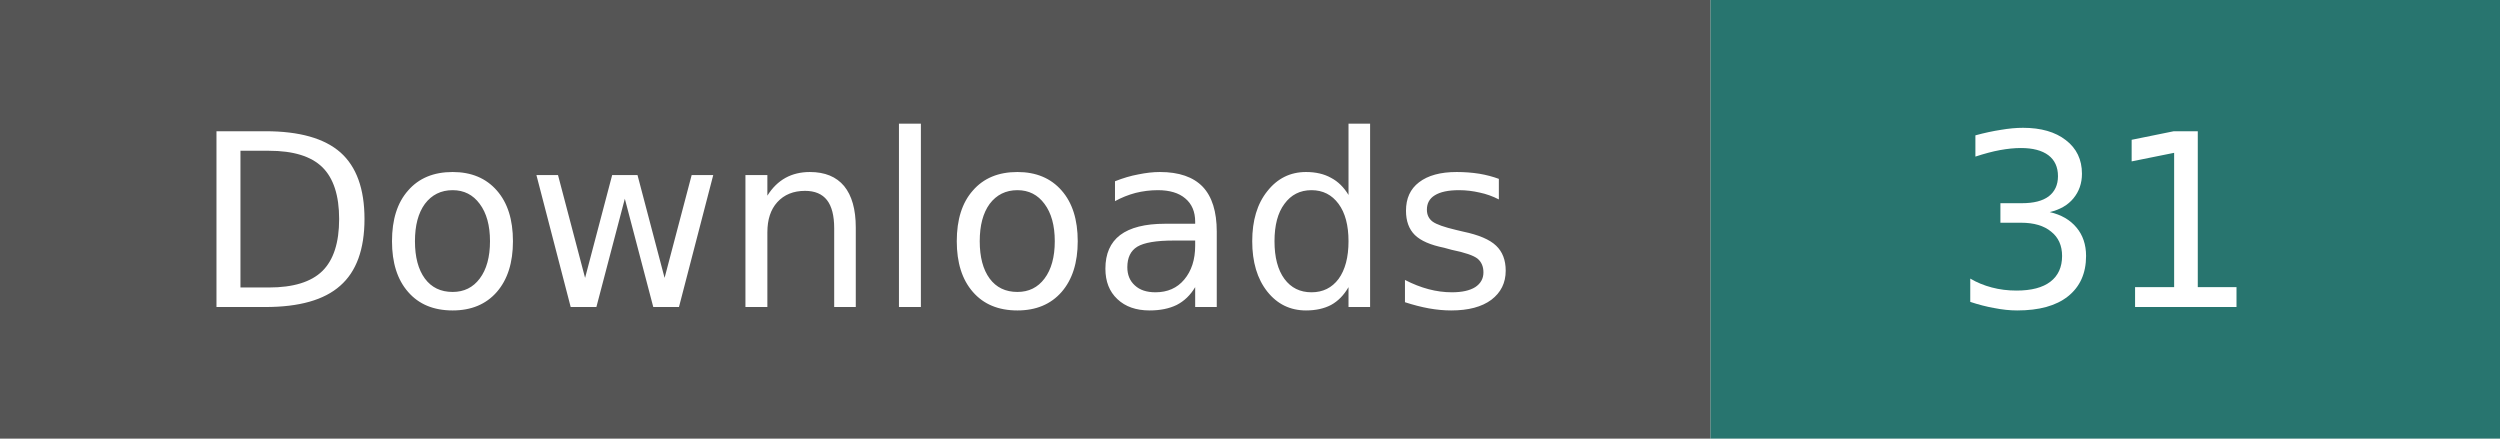
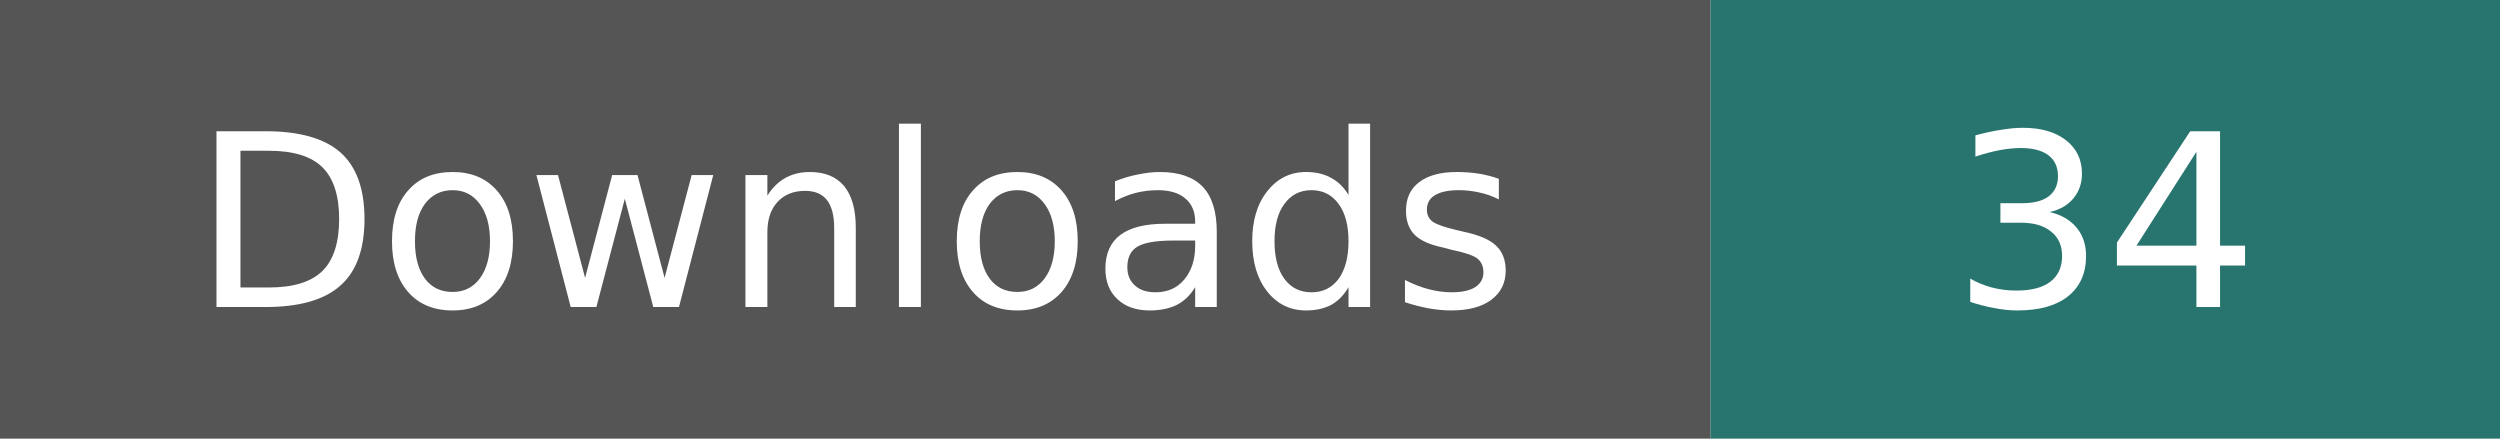
- <svg xmlns="http://www.w3.org/2000/svg" width="114" height="20" role="img" aria-label="Downloads: 31; checked 2026-10-01">
+ <svg xmlns="http://www.w3.org/2000/svg" width="114" height="20" role="img" aria-label="Downloads: 34; checked 2026-10-02">
  <path fill="#555" d="M0 0h78v20H0z" />
  <path fill="#28756f" d="M78 0h36v20H78z" />
  <g fill="#fff" text-anchor="middle" font-family="Verdana,Geneva,DejaVu Sans,sans-serif" font-size="11">
    <text x="39" y="14">Downloads</text>
-     <text x="96" y="14">31</text>
+     <text x="96" y="14">34</text>
  </g>
</svg>
